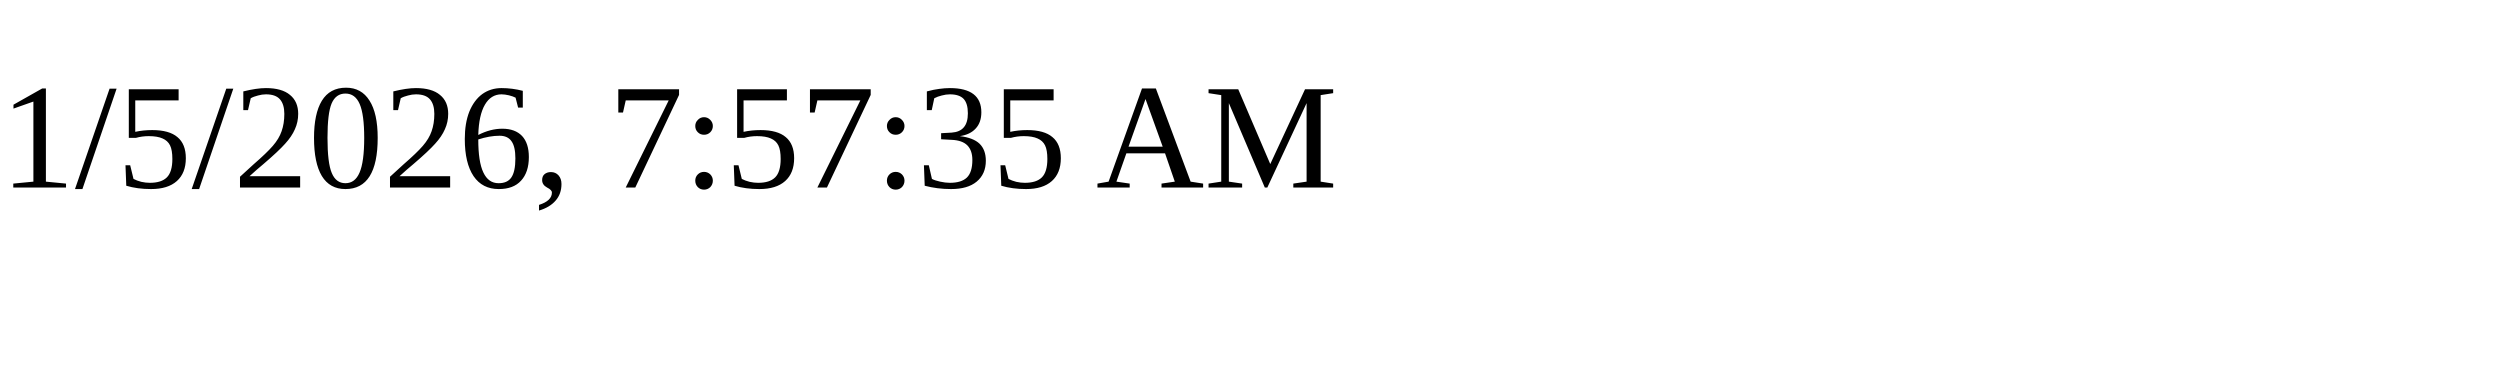
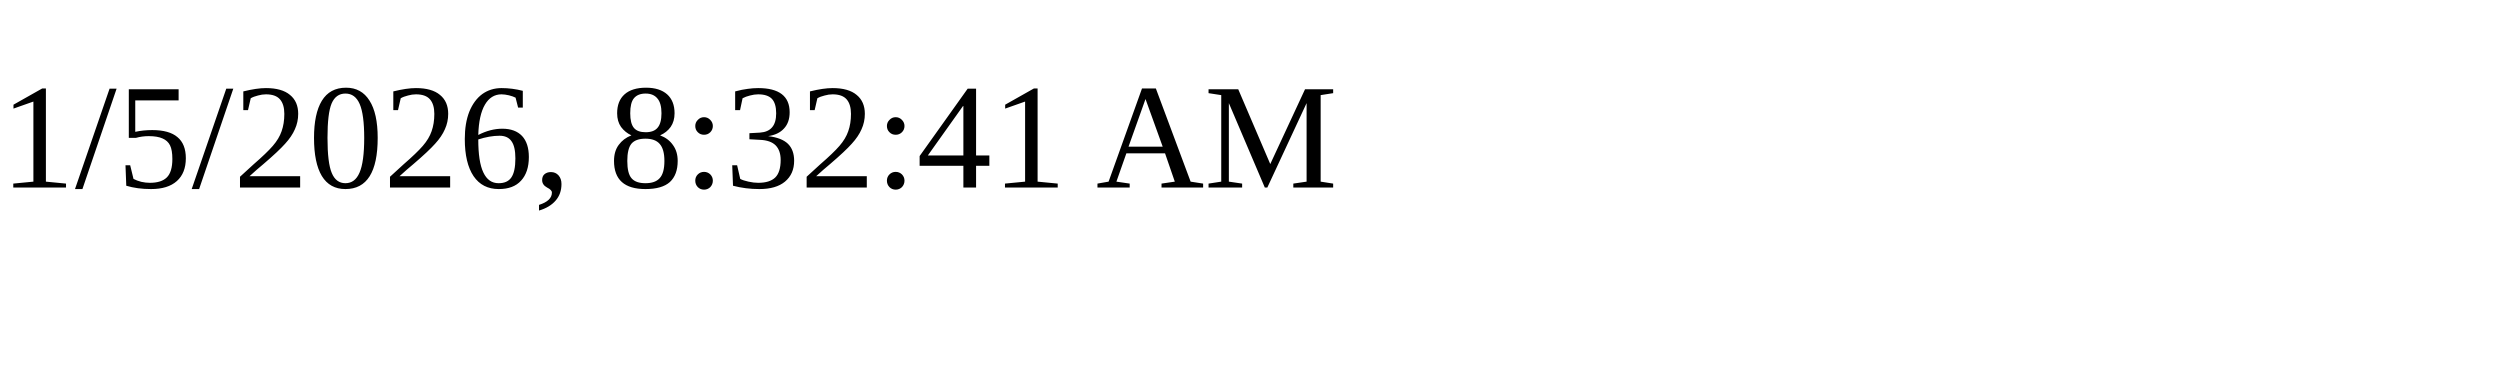
<svg xmlns="http://www.w3.org/2000/svg" height="30" width="200">
-   <text x="0" y="15">1/5/2026, 7:57:35 AM</text>
+   <text x="0" y="15">1/5/2026, 8:32:41 AM</text>
</svg>
